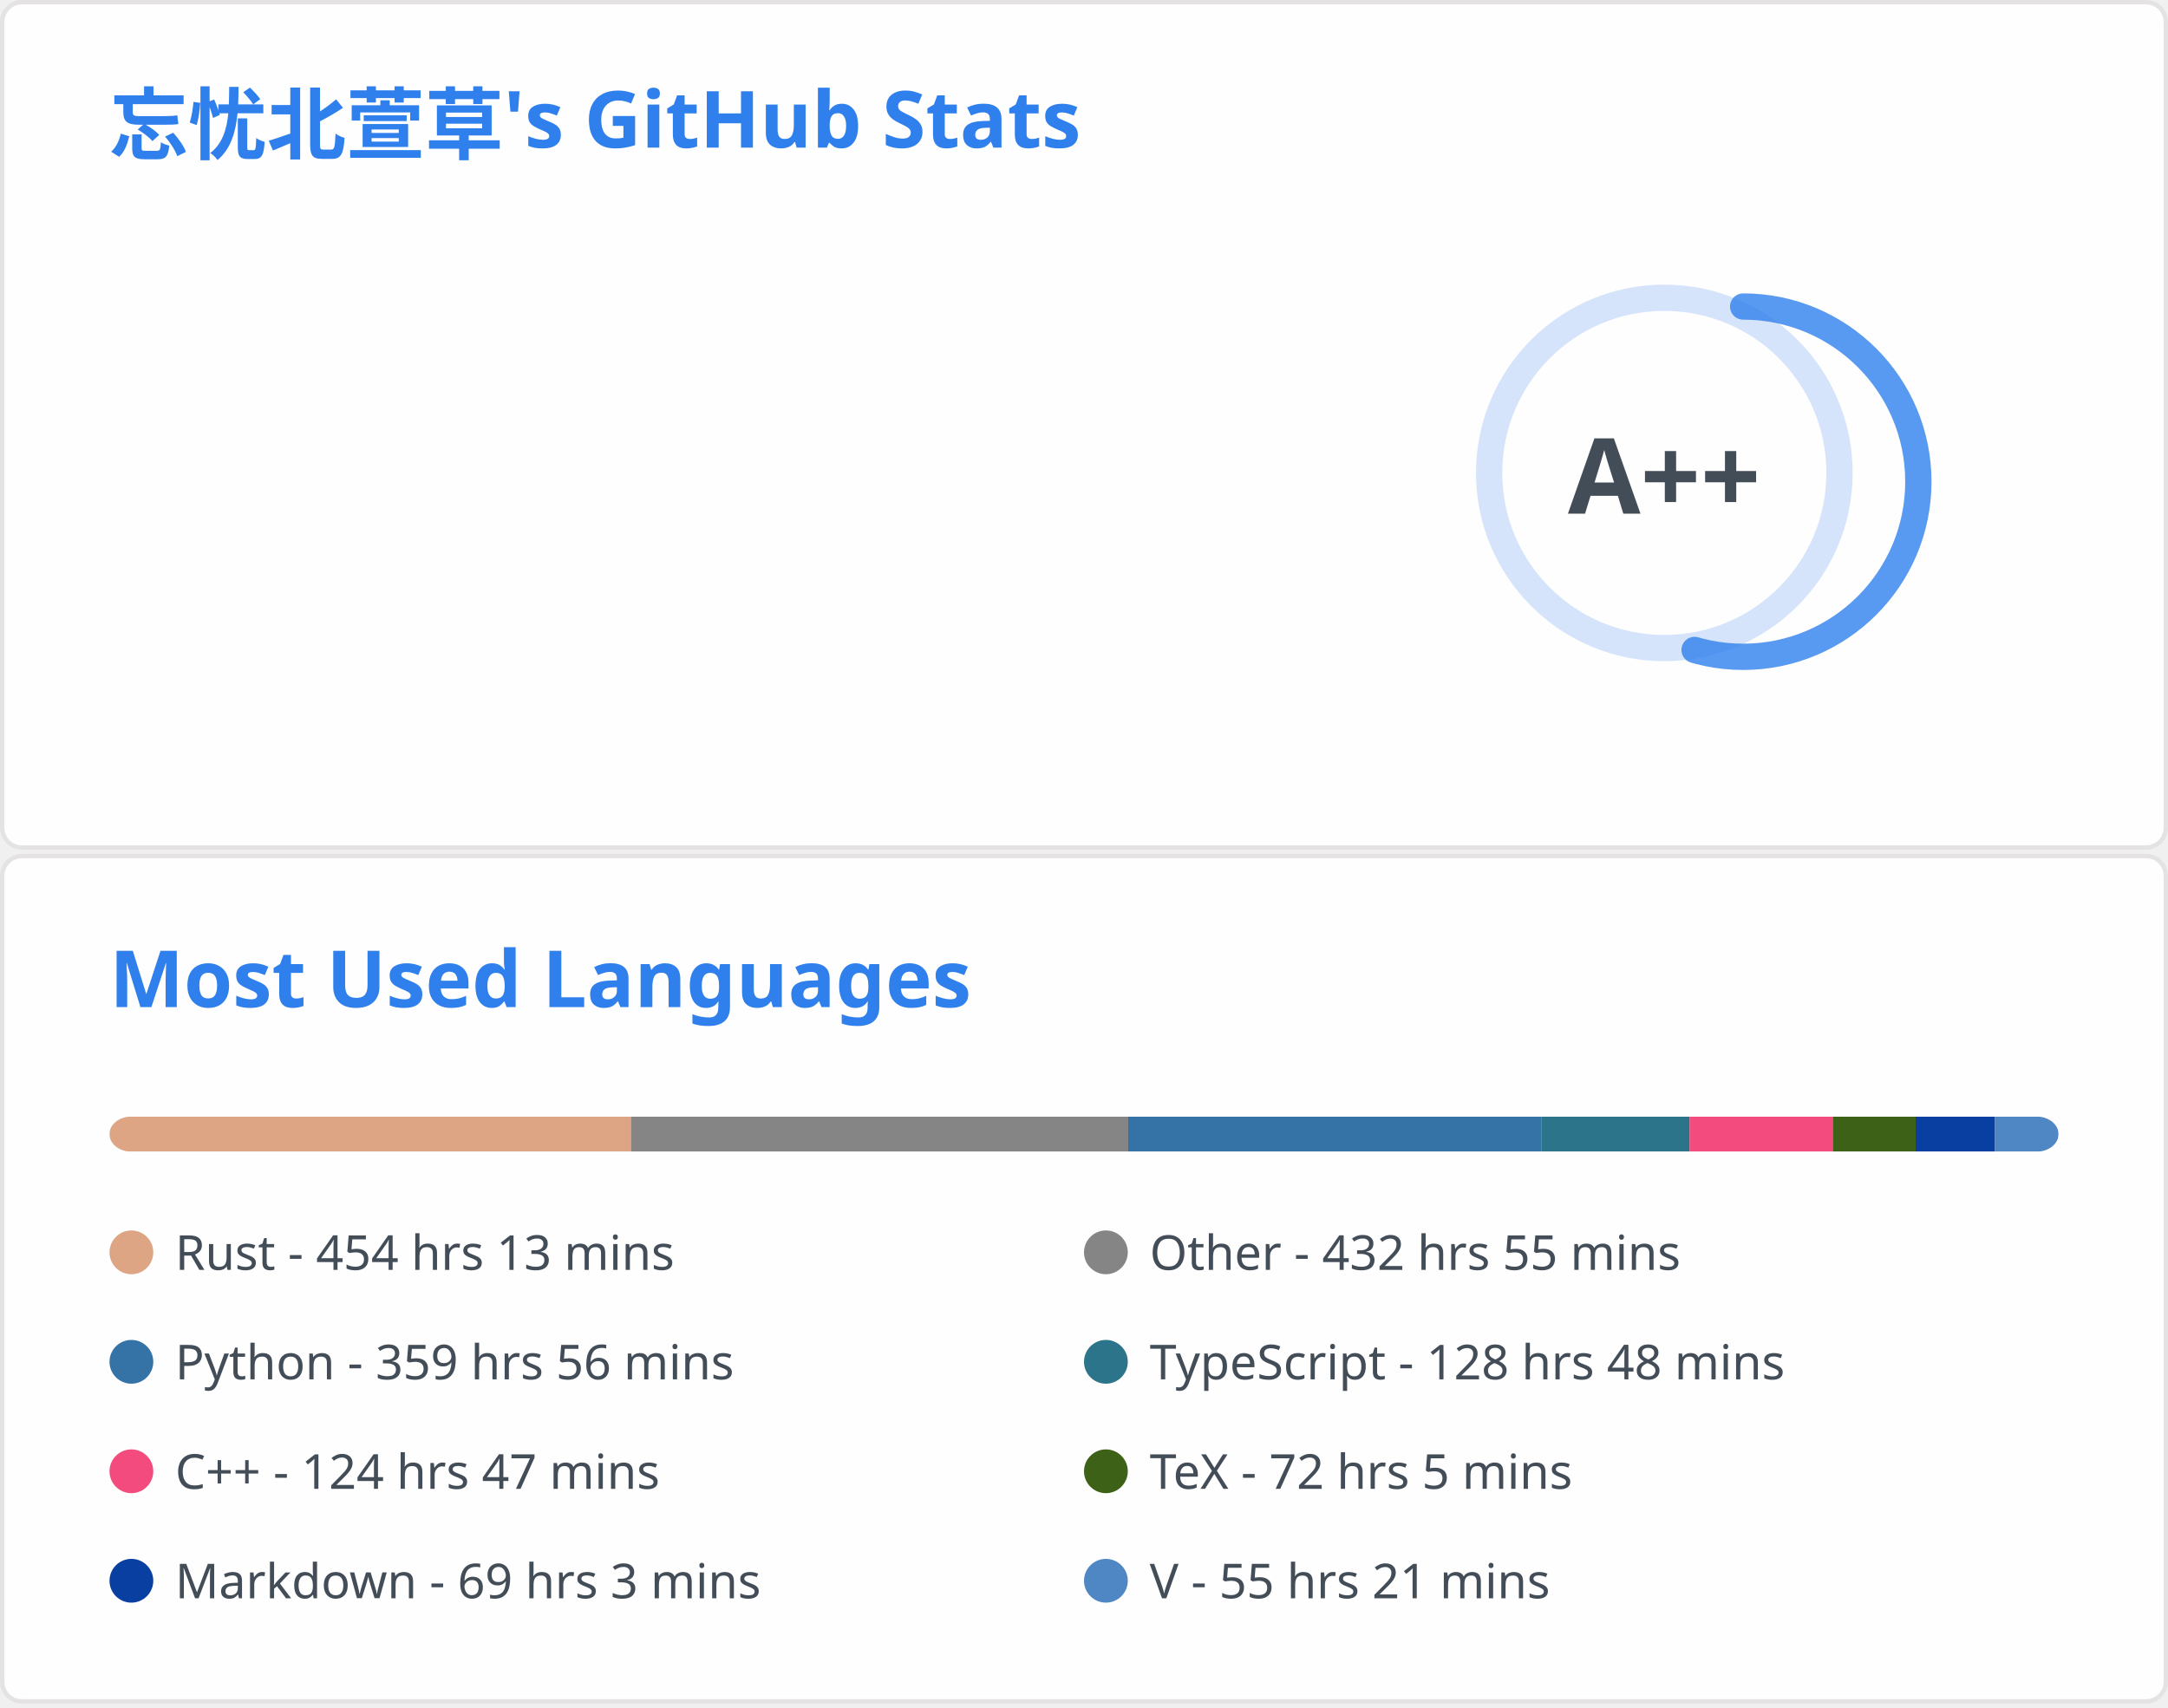
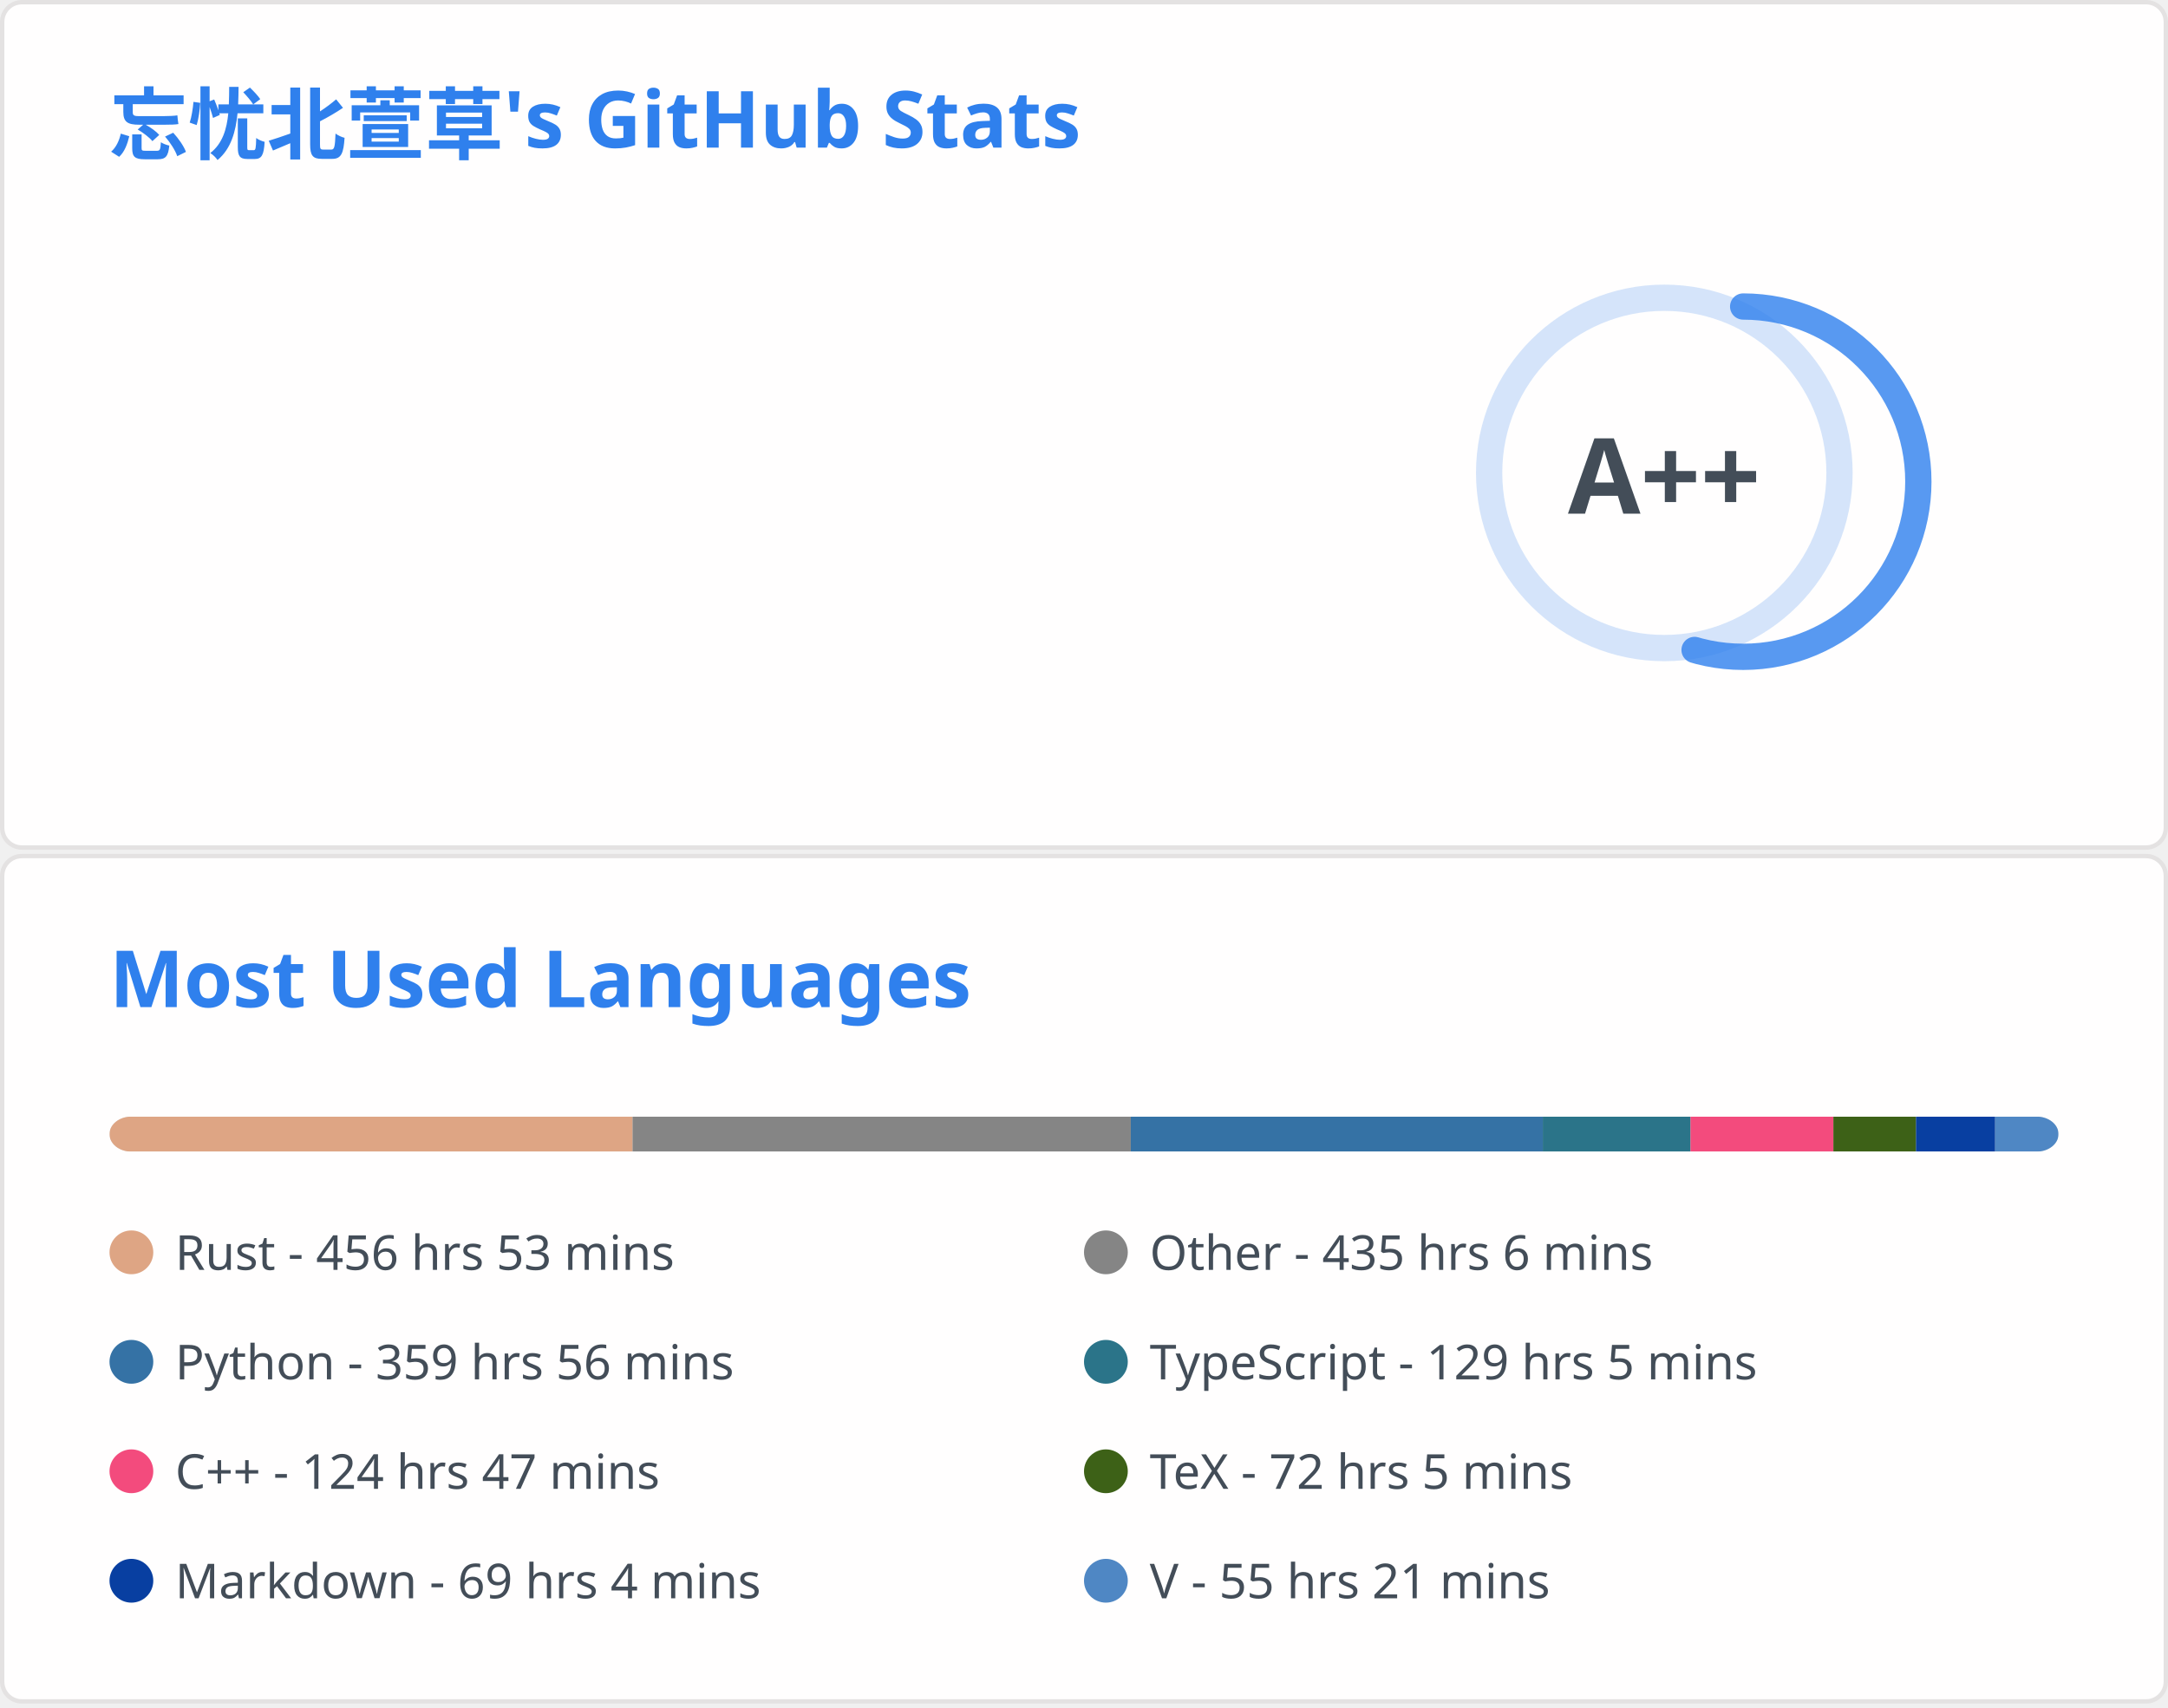
<svg xmlns="http://www.w3.org/2000/svg" aria-labelledby="descId" width="495" height="390" viewBox="0 0 495 390" fill="none">
  <svg width="495" height="195" fill="none" aria-labelledby="descId" viewBox="0 0 495 195" y="0">
    <style>@keyframes rankAnimation{0%{stroke-dashoffset:251.327}}@keyframes scaleInAnimation{0%{transform:translate(-5px,5px) scale(0)}to{transform:translate(-5px,5px) scale(1)}}@keyframes fadeInAnimation{0%{opacity:0}to{opacity:1}}.stat{font:600 14px"Segoe UI",Ubuntu,Sans-Serif;fill:#434d58}.bold{font:700 14px"Segoe UI",Ubuntu,Sans-Serif}.icon{fill:#4c71f2}.stagger{opacity:0;animation:fadeInAnimation .3s ease-in-out forwards}.rank-circle,.rank-circle-rim{stroke:#2f80ed33;fill:none;stroke-width:6}.rank-circle{stroke:#2f80edcc;stroke-dasharray:250;stroke-linecap:round;transform-origin:-10px 8px;transform:rotate(-90deg);stroke-dashoffset:113.097}.rank-text{font:800 24px"Segoe UI",Ubuntu,Sans-Serif;fill:#434d58;transform:translate(-5px,5px)}.rank-circle{animation:rankAnimation 1s forwards ease-in-out}.rank-text{animation:scaleInAnimation .3s ease-in-out forwards}@supports (-moz-appearance:auto){.header{font-size:15.3px}}.lang-name{font:400 11px"Segoe UI",Ubuntu,Sans-Serif;fill:#434d58}.header{font:600 18px"Segoe UI",Ubuntu,Sans-Serif;fill:#2f80ed;animation:fadeInAnimation .8s ease-in-out forwards}@supports (-moz-appearance:auto){.header{font-size:15.3px}}</style>
    <rect width="494" height="99%" x=".5" y=".5" fill="#fffefe" stroke="#e4e2e2" rx="4.5" />
    <text class="header" transform="translate(25 35)">忘忧北萱草's GitHub Stats</text>
    <svg y="60">
      <g transform="translate(390 40)">
        <circle cx="-10" cy="8" r="40" class="rank-circle-rim" />
        <circle cx="-10" cy="8" r="40" class="rank-circle" />
        <text x="-5" y="3" alignment-baseline="central" class="rank-text" dominant-baseline="central" text-anchor="middle">A++</text>
      </g>
      <svg>
        <g class="stagger" style="animation-delay: 450ms" transform="translate(25)">
          <svg width="16" height="16" class="icon" viewBox="0 0 16 16">
            <path fill-rule="evenodd" d="M8 .25a.75.75 0 0 1 .673.418l1.882 3.815 4.21.612a.75.75 0 0 1 .416 1.279l-3.046 2.97.719 4.192a.75.75 0 0 1-1.088.791L8 12.347l-3.766 1.98a.75.75 0 0 1-1.088-.79l.72-4.194L.818 6.374a.75.75 0 0 1 .416-1.28l4.21-.611L7.327.668A.75.75 0 0 1 8 .25zm0 2.445L6.615 5.5a.75.75 0 0 1-.564.41l-3.097.45 2.24 2.184a.75.75 0 0 1 .216.664l-.528 3.084 2.769-1.456a.75.75 0 0 1 .698 0l2.77 1.456-.53-3.084a.75.75 0 0 1 .216-.664l2.24-2.183-3.096-.45a.75.75 0 0 1-.564-.41L8 2.694v.001z" />
          </svg>
          <text x="25" y="12.5" class="stat bold">Total Stars Earned:</text>
-           <text x="170" y="12.5" class="stat">401</text>
+           <text x="170" y="12.5" class="stat">403</text>
        </g>
        <g class="stagger" style="animation-delay: 600ms" transform="translate(25 25)">
          <svg width="16" height="16" class="icon" viewBox="0 0 16 16">
            <path fill-rule="evenodd" d="M1.643 3.143.427 1.927A.25.25 0 0 0 0 2.104V5.75c0 .138.112.25.25.25h3.646a.25.25 0 0 0 .177-.427L2.715 4.215a6.5 6.5 0 1 1-1.18 4.458.75.75 0 1 0-1.493.154 8.001 8.001 0 1 0 1.6-5.684zM7.75 4a.75.75 0 0 1 .75.75v2.992l2.028.812a.75.75 0 0 1-.557 1.392l-2.5-1A.75.75 0 0 1 7 8.25v-3.5A.75.75 0 0 1 7.75 4z" />
          </svg>
          <text x="25" y="12.5" class="stat bold">Total Commits:</text>
-           <text x="170" y="12.5" class="stat">392</text>
+           <text x="170" y="12.5" class="stat">399</text>
        </g>
        <g class="stagger" style="animation-delay: 750ms" transform="translate(25 50)">
          <svg width="16" height="16" class="icon" viewBox="0 0 16 16">
            <path fill-rule="evenodd" d="M7.177 3.073 9.573.677A.25.25 0 0 1 10 .854v4.792a.25.25 0 0 1-.427.177L7.177 3.427a.25.25 0 0 1 0-.354zM3.75 2.5a.75.75 0 1 0 0 1.5.75.75 0 0 0 0-1.5zm-2.25.75a2.25 2.25 0 1 1 3 2.122v5.256a2.251 2.251 0 1 1-1.5 0V5.372A2.25 2.25 0 0 1 1.5 3.25zM11 2.5h-1V4h1a1 1 0 0 1 1 1v5.628a2.251 2.251 0 1 0 1.5 0V5A2.5 2.5 0 0 0 11 2.5zm1 10.25a.75.75 0 1 1 1.5 0 .75.75 0 0 1-1.5 0zM3.75 12a.75.75 0 1 0 0 1.5.75.75 0 0 0 0-1.5z" />
          </svg>
          <text x="25" y="12.5" class="stat bold">Total PRs:</text>
-           <text x="170" y="12.5" class="stat">56</text>
+           <text x="170" y="12.5" class="stat">61</text>
        </g>
        <g class="stagger" style="animation-delay: 900ms" transform="translate(25 75)">
          <svg width="16" height="16" class="icon" viewBox="0 0 16 16">
            <path fill-rule="evenodd" d="M8 1.5a6.5 6.5 0 1 0 0 13 6.5 6.5 0 0 0 0-13zM0 8a8 8 0 1 1 16 0A8 8 0 0 1 0 8zm9 3a1 1 0 1 1-2 0 1 1 0 0 1 2 0zm-.25-6.25a.75.75 0 0 0-1.5 0v3.5a.75.75 0 0 0 1.5 0v-3.5z" />
          </svg>
          <text x="25" y="12.5" class="stat bold">Total Issues:</text>
          <text x="170" y="12.5" class="stat">12</text>
        </g>
        <g class="stagger" style="animation-delay: 1050ms" transform="translate(25 100)">
          <svg width="16" height="16" class="icon" viewBox="0 0 16 16">
            <path fill-rule="evenodd" d="M2 2.5A2.5 2.5 0 0 1 4.5 0h8.75a.75.75 0 0 1 .75.75v12.5a.75.75 0 0 1-.75.75h-2.5a.75.75 0 1 1 0-1.5h1.75v-2h-8a1 1 0 0 0-.714 1.7.75.75 0 0 1-1.072 1.05A2.495 2.495 0 0 1 2 11.5v-9zm10.5-1V9h-8c-.356 0-.694.074-1 .208V2.5a1 1 0 0 1 1-1h8zM5 12.25v3.25a.25.25 0 0 0 .4.2l1.45-1.087a.25.25 0 0 1 .3 0L8.6 15.7a.25.25 0 0 0 .4-.2v-3.25a.25.25 0 0 0-.25-.25h-3.5a.25.25 0 0 0-.25.25z" />
          </svg>
          <text x="25" y="12.5" class="stat bold">Contributed to:</text>
          <text x="170" y="12.5" class="stat">49</text>
        </g>
      </svg>
    </svg>
  </svg>
  <svg width="495" height="195" fill="none" aria-labelledby="descId" viewBox="0 0 495 195" y="195">
    <style>@keyframes rankAnimation{0%{stroke-dashoffset:251.327}}@keyframes scaleInAnimation{0%{transform:translate(-5px,5px) scale(0)}to{transform:translate(-5px,5px) scale(1)}}@keyframes fadeInAnimation{0%{opacity:0}to{opacity:1}}.stat{font:600 14px"Segoe UI",Ubuntu,Sans-Serif;fill:#434d58}.bold{font:700 14px"Segoe UI",Ubuntu,Sans-Serif}.icon{fill:#4c71f2}.stagger{opacity:0;animation:fadeInAnimation .3s ease-in-out forwards}.rank-circle,.rank-circle-rim{stroke:#2f80ed33;fill:none;stroke-width:6}.rank-circle{stroke:#2f80edcc;stroke-dasharray:250;stroke-linecap:round;transform-origin:-10px 8px;transform:rotate(-90deg);stroke-dashoffset:113.097}.rank-text{font:800 24px"Segoe UI",Ubuntu,Sans-Serif;fill:#434d58;transform:translate(-5px,5px)}.rank-circle{animation:rankAnimation 1s forwards ease-in-out}.rank-text{animation:scaleInAnimation .3s ease-in-out forwards}@supports (-moz-appearance:auto){.header{font-size:15.3px}}.lang-name{font:400 11px"Segoe UI",Ubuntu,Sans-Serif;fill:#434d58}.header{font:600 18px"Segoe UI",Ubuntu,Sans-Serif;fill:#2f80ed;animation:fadeInAnimation .8s ease-in-out forwards}@supports (-moz-appearance:auto){.header{font-size:15.3px}}</style>
    <rect width="494" height="99%" x=".5" y=".5" fill="#fffefe" stroke="#e4e2e2" rx="4.5" />
    <text class="header" transform="translate(25 35)">Most Used Languages</text>
    <svg y="60">
      <svg>
        <mask id="rect-mask">
          <rect width="445" height="8" x="25" fill="#fff" rx="5" />
        </mask>
        <path fill="#ddd" d="M25 0h445v8H25z" mask="url(#rect-mask)" />
-         <path fill="#dea584" d="M25 0h119.082v8H25z" mask="url(#rect-mask)" />
-         <path fill="#858585" d="M144.082 0h113.52v8h-113.52z" mask="url(#rect-mask)" />
-         <path fill="#3572A5" d="M257.601 0h94.385v8h-94.385z" mask="url(#rect-mask)" />
-         <path fill="#2b7489" d="M351.986 0h33.775v8h-33.775z" mask="url(#rect-mask)" />
-         <path fill="#f34b7d" d="M385.761 0h32.708v8h-32.708z" mask="url(#rect-mask)" />
-         <path fill="#3D6117" d="M418.469 0h18.913v8h-18.913z" mask="url(#rect-mask)" />
-         <path fill="#083fa1" d="M437.381 0h18.111v8h-18.111z" mask="url(#rect-mask)" />
-         <path fill="#4f87c4" d="M455.493 0H470v8h-14.507z" mask="url(#rect-mask)" />
+         <path fill="#dea584" d="M25 0h119.438v8H25z" mask="url(#rect-mask)" />
+         <path fill="#858585" d="M144.438 0H258.18v8H144.438z" mask="url(#rect-mask)" />
+         <path fill="#3572A5" d="M258.18 0h94.073v8H258.18z" mask="url(#rect-mask)" />
+         <path fill="#2b7489" d="M352.253 0h33.731v8h-33.731z" mask="url(#rect-mask)" />
+         <path fill="#f34b7d" d="M385.984 0h32.618v8h-32.618z" mask="url(#rect-mask)" />
+         <path fill="#3D6117" d="M418.603 0h18.868v8h-18.868z" mask="url(#rect-mask)" />
+         <path fill="#083fa1" d="M437.471 0h18.067v8h-18.067z" mask="url(#rect-mask)" />
+         <path fill="#4f87c4" d="M455.538 0h14.463v8h-14.463z" mask="url(#rect-mask)" />
        <g transform="translate(25 25)">
          <circle cx="5" cy="6" r="5" fill="#dea584" />
-           <text x="15" y="10" class="lang-name">Rust - 454 hrs 13 mins</text>
+           <text x="15" y="10" class="lang-name">Rust - 456 hrs 53 mins</text>
        </g>
        <g transform="translate(247.5 25)">
          <circle cx="5" cy="6" r="5" fill="#858585" />
-           <text x="15" y="10" class="lang-name">Other - 432 hrs 55 mins</text>
+           <text x="15" y="10" class="lang-name">Other - 435 hrs 6 mins</text>
        </g>
        <g transform="translate(25 50)">
          <circle cx="5" cy="6" r="5" fill="#3572A5" />
          <text x="15" y="10" class="lang-name">Python - 359 hrs 56 mins</text>
        </g>
        <g transform="translate(247.5 50)">
          <circle cx="5" cy="6" r="5" fill="#2b7489" />
-           <text x="15" y="10" class="lang-name">TypeScript - 128 hrs 48 mins</text>
+           <text x="15" y="10" class="lang-name">TypeScript - 129 hrs 5 mins</text>
        </g>
        <g transform="translate(25 75)">
          <circle cx="5" cy="6" r="5" fill="#f34b7d" />
          <text x="15" y="10" class="lang-name">C++ - 124 hrs 47 mins</text>
        </g>
        <g transform="translate(247.5 75)">
          <circle cx="5" cy="6" r="5" fill="#3D6117" />
          <text x="15" y="10" class="lang-name">TeX - 72 hrs 5 mins</text>
        </g>
        <g transform="translate(25 100)">
          <circle cx="5" cy="6" r="5" fill="#083fa1" />
-           <text x="15" y="10" class="lang-name">Markdown - 69 hrs 3 mins</text>
+           <text x="15" y="10" class="lang-name">Markdown - 69 hrs 4 mins</text>
        </g>
        <g transform="translate(247.5 100)">
          <circle cx="5" cy="6" r="5" fill="#4f87c4" />
          <text x="15" y="10" class="lang-name">V - 55 hrs 21 mins</text>
        </g>
      </svg>
    </svg>
  </svg>
</svg>
